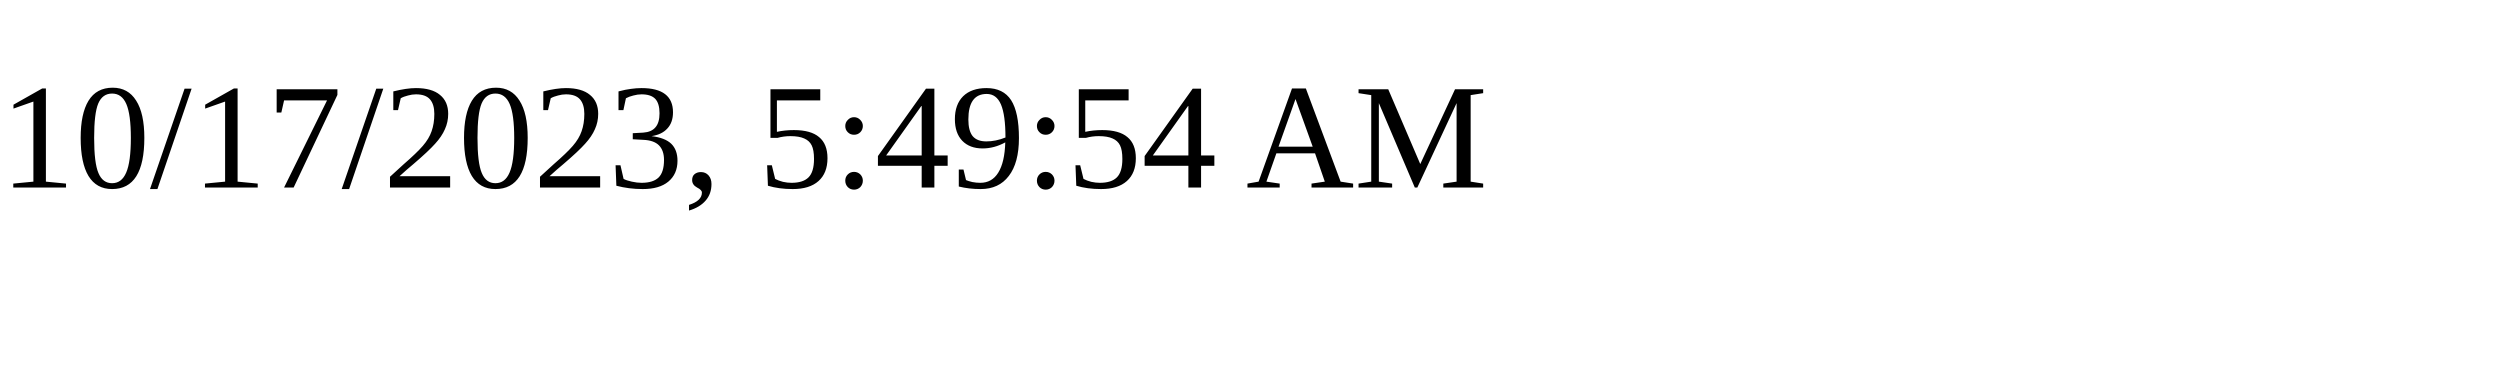
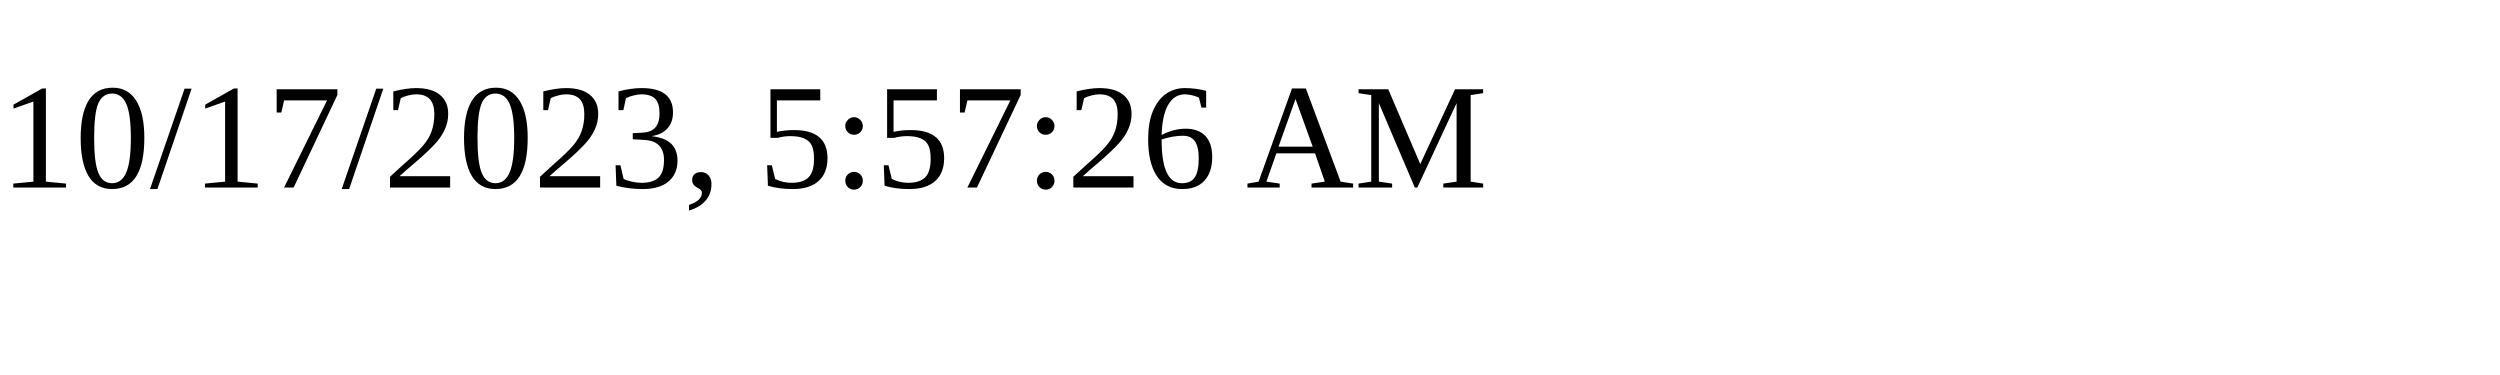
<svg xmlns="http://www.w3.org/2000/svg" height="30" width="200">
-   <text x="0" y="15">10/17/2023, 5:49:54 AM</text>
+   <text x="0" y="15">10/17/2023, 5:57:26 AM</text>
</svg>
